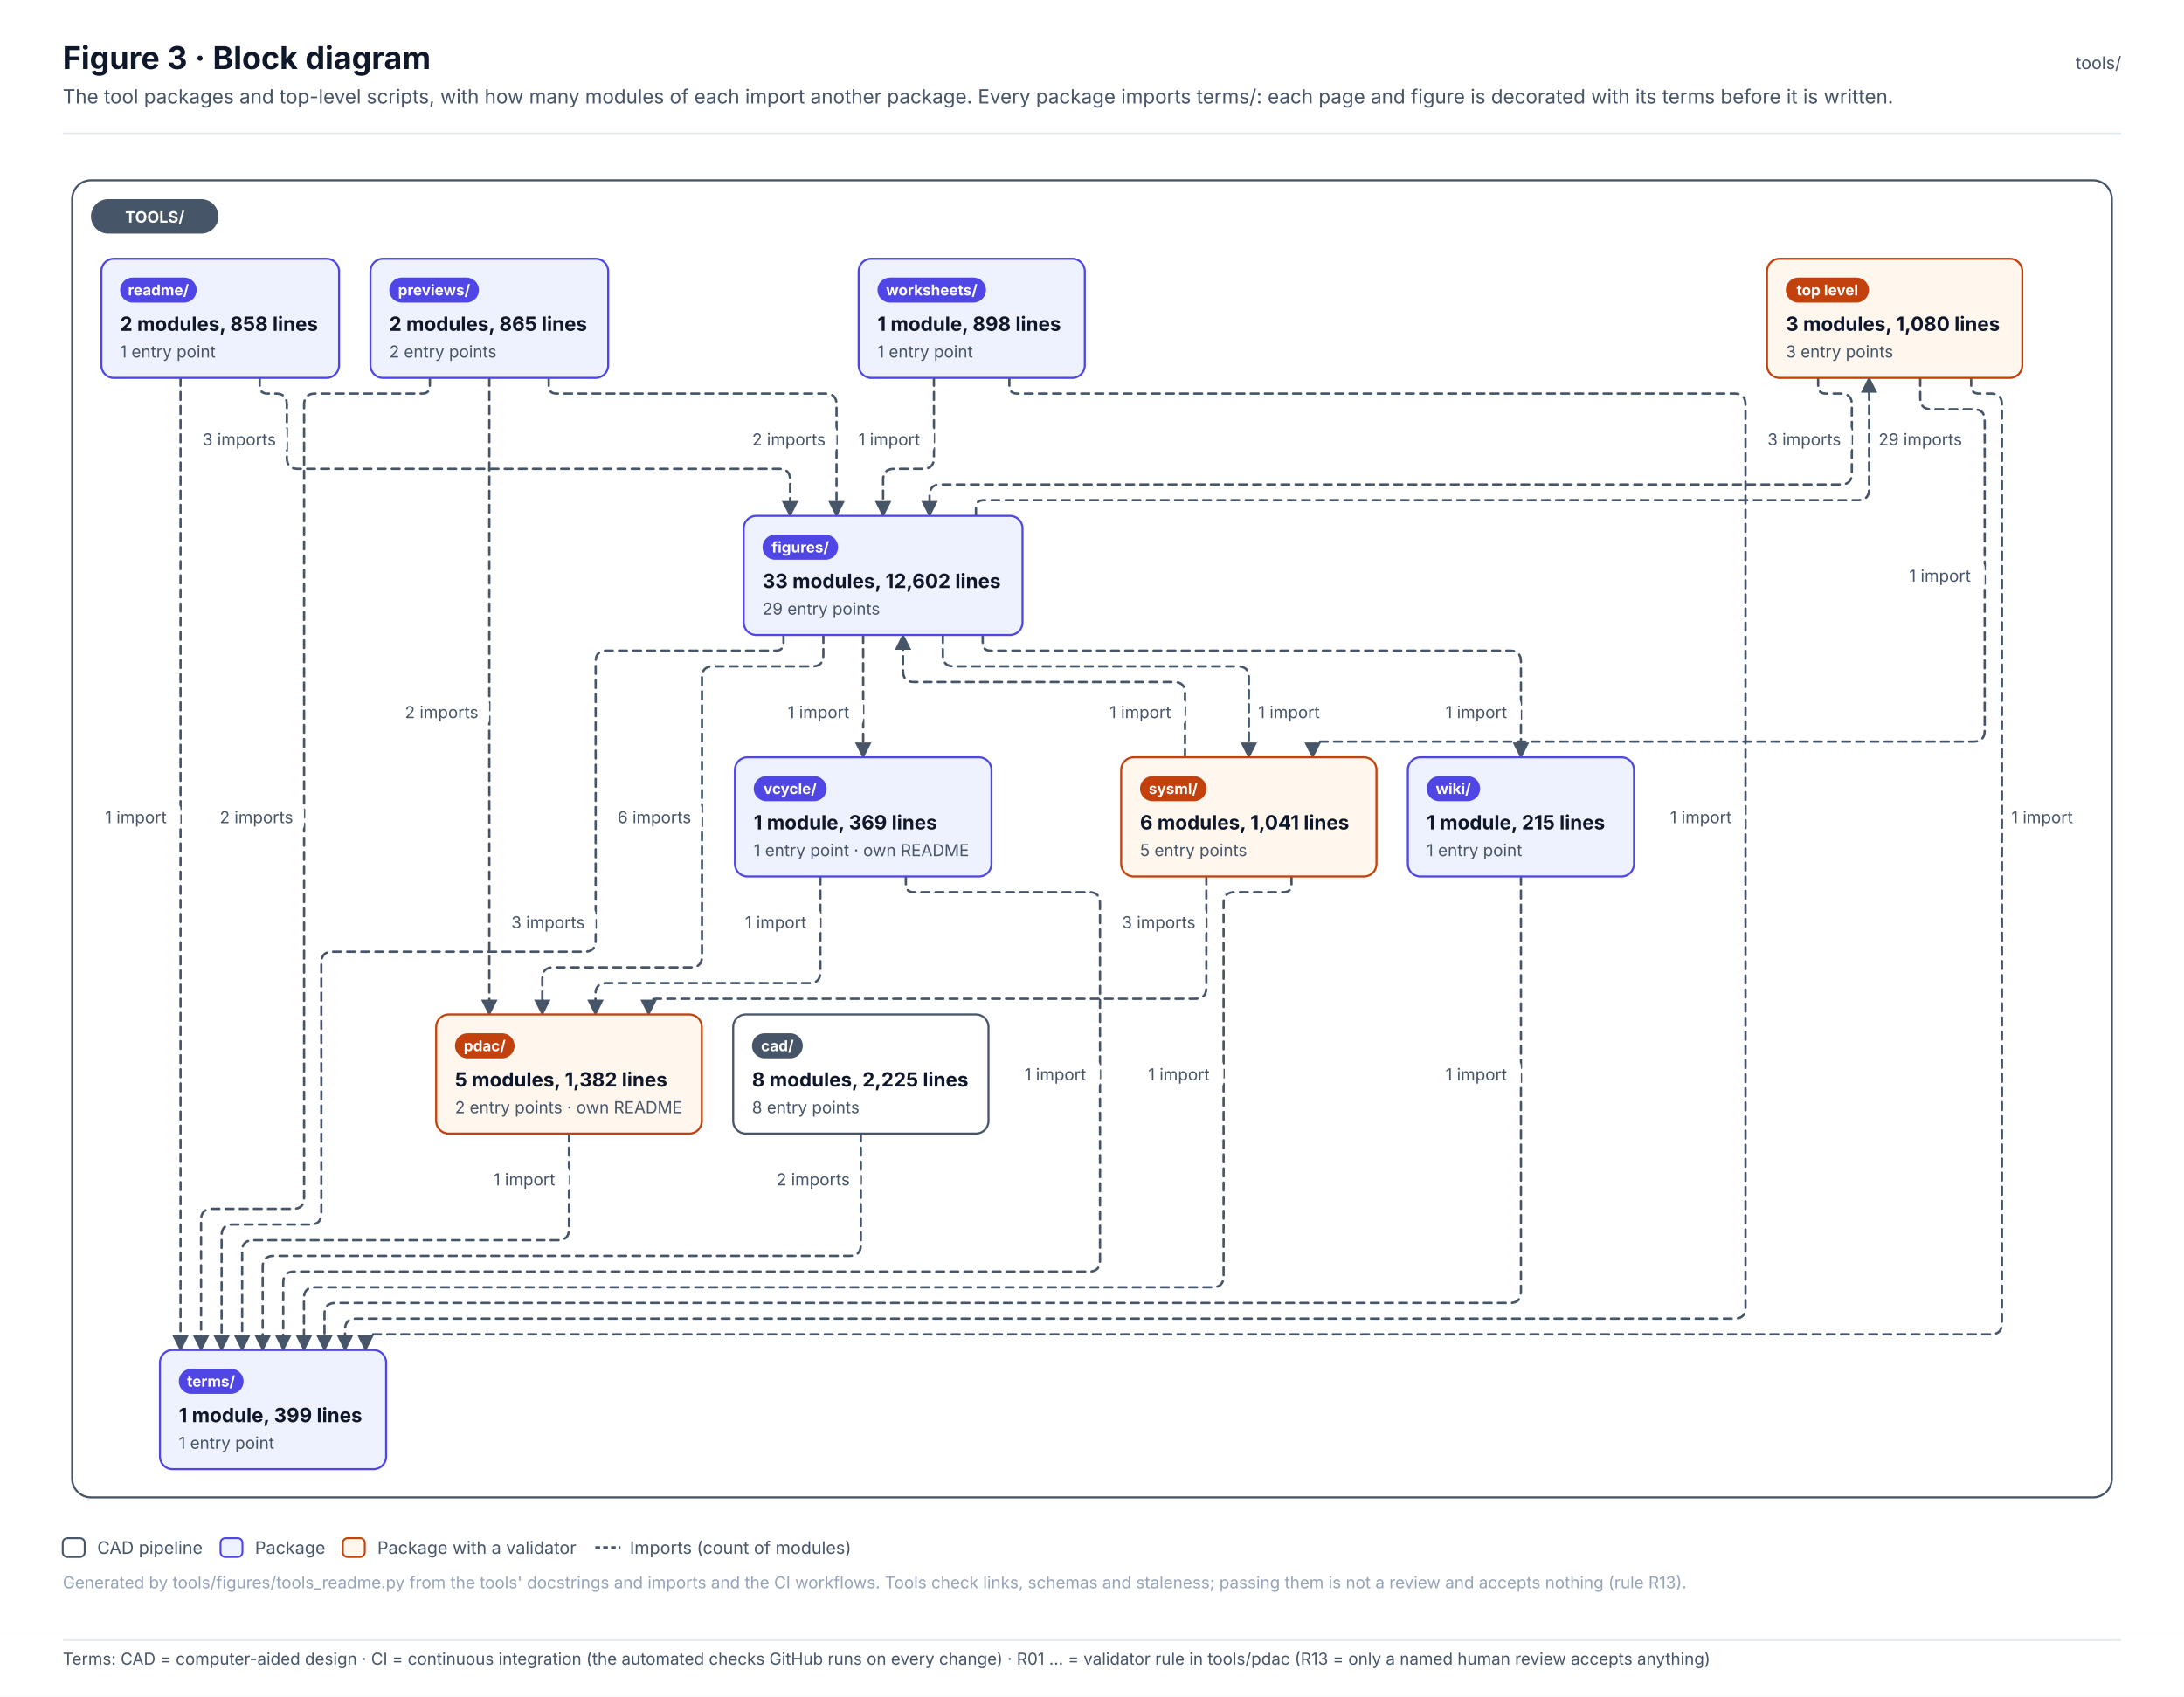
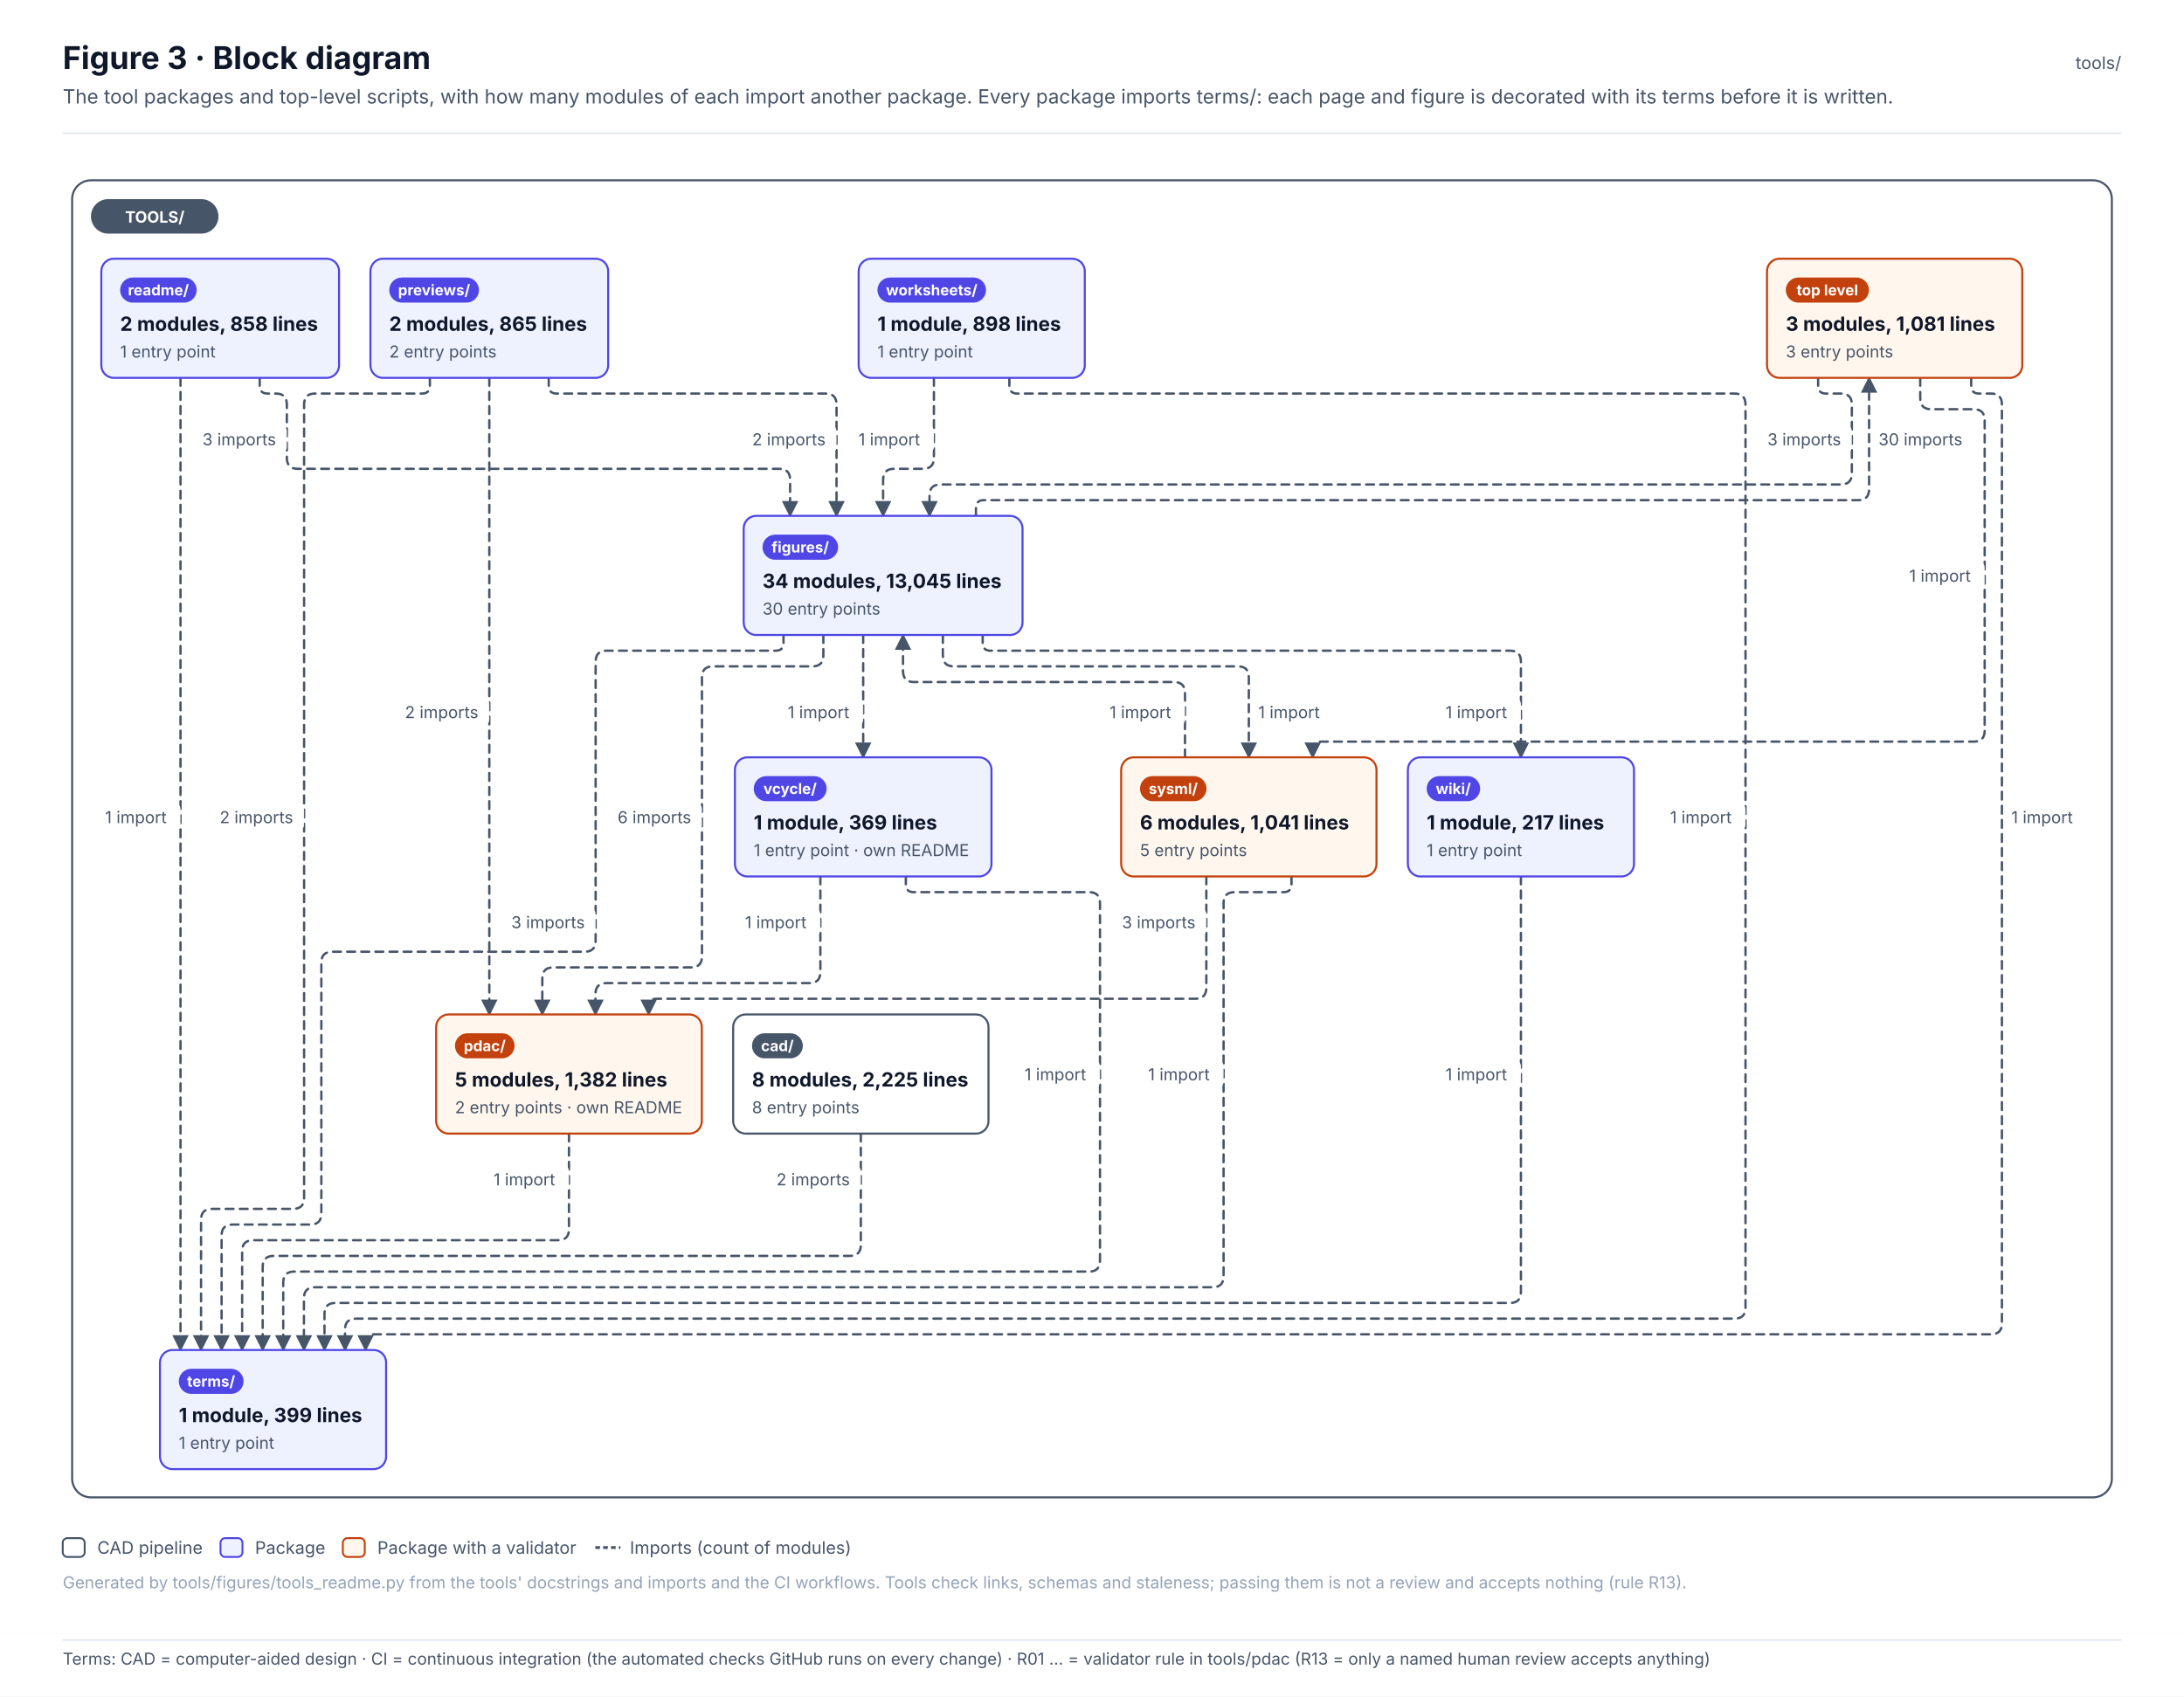
<svg xmlns="http://www.w3.org/2000/svg" width="1392.6" height="1082.1" viewBox="0 0 1392.6 1082.1" font-family="Inter, 'Segoe UI', Helvetica, Arial, sans-serif" role="img">
  <defs>
    <pattern id="hatch" patternUnits="userSpaceOnUse" width="6" height="6" patternTransform="rotate(45)">
      <rect width="6" height="6" fill="#F1F5F9" />
      <line x1="0" y1="0" x2="0" y2="6" stroke="#E2E8F0" stroke-width="2" />
    </pattern>
    <marker id="arr-ink" viewBox="0 0 10 10" refX="9" refY="5" markerWidth="7" markerHeight="7" orient="auto-start-reverse">
      <path d="M0 0 L10 5 L0 10 z" fill="#475569" />
    </marker>
    <marker id="dia-ink" viewBox="0 0 16 10" refX="15" refY="5" markerWidth="12" markerHeight="8" orient="auto-start-reverse">
      <path d="M1 5 L8 1 L15 5 L8 9 z" fill="#475569" />
    </marker>
    <marker id="tri-ink" viewBox="0 0 12 12" refX="11" refY="6" markerWidth="10" markerHeight="10" orient="auto-start-reverse">
      <path d="M1 1 L11 6 L1 11 z" fill="#FFFFFF" stroke="#475569" stroke-width="1.2" />
    </marker>
    <marker id="arr-system" viewBox="0 0 10 10" refX="9" refY="5" markerWidth="7" markerHeight="7" orient="auto-start-reverse">
      <path d="M0 0 L10 5 L0 10 z" fill="#4F46E5" />
    </marker>
    <marker id="dia-system" viewBox="0 0 16 10" refX="15" refY="5" markerWidth="12" markerHeight="8" orient="auto-start-reverse">
      <path d="M1 5 L8 1 L15 5 L8 9 z" fill="#4F46E5" />
    </marker>
    <marker id="tri-system" viewBox="0 0 12 12" refX="11" refY="6" markerWidth="10" markerHeight="10" orient="auto-start-reverse">
      <path d="M1 1 L11 6 L1 11 z" fill="#FFFFFF" stroke="#4F46E5" stroke-width="1.2" />
    </marker>
    <marker id="arr-software" viewBox="0 0 10 10" refX="9" refY="5" markerWidth="7" markerHeight="7" orient="auto-start-reverse">
      <path d="M0 0 L10 5 L0 10 z" fill="#0F766E" />
    </marker>
    <marker id="dia-software" viewBox="0 0 16 10" refX="15" refY="5" markerWidth="12" markerHeight="8" orient="auto-start-reverse">
      <path d="M1 5 L8 1 L15 5 L8 9 z" fill="#0F766E" />
    </marker>
    <marker id="tri-software" viewBox="0 0 12 12" refX="11" refY="6" markerWidth="10" markerHeight="10" orient="auto-start-reverse">
      <path d="M1 1 L11 6 L1 11 z" fill="#FFFFFF" stroke="#0F766E" stroke-width="1.2" />
    </marker>
    <marker id="arr-safety" viewBox="0 0 10 10" refX="9" refY="5" markerWidth="7" markerHeight="7" orient="auto-start-reverse">
      <path d="M0 0 L10 5 L0 10 z" fill="#C2410C" />
    </marker>
    <marker id="dia-safety" viewBox="0 0 16 10" refX="15" refY="5" markerWidth="12" markerHeight="8" orient="auto-start-reverse">
      <path d="M1 5 L8 1 L15 5 L8 9 z" fill="#C2410C" />
    </marker>
    <marker id="tri-safety" viewBox="0 0 12 12" refX="11" refY="6" markerWidth="10" markerHeight="10" orient="auto-start-reverse">
      <path d="M1 1 L11 6 L1 11 z" fill="#FFFFFF" stroke="#C2410C" stroke-width="1.2" />
    </marker>
    <marker id="arr-interface" viewBox="0 0 10 10" refX="9" refY="5" markerWidth="7" markerHeight="7" orient="auto-start-reverse">
      <path d="M0 0 L10 5 L0 10 z" fill="#7C3AED" />
    </marker>
    <marker id="dia-interface" viewBox="0 0 16 10" refX="15" refY="5" markerWidth="12" markerHeight="8" orient="auto-start-reverse">
      <path d="M1 5 L8 1 L15 5 L8 9 z" fill="#7C3AED" />
    </marker>
    <marker id="tri-interface" viewBox="0 0 12 12" refX="11" refY="6" markerWidth="10" markerHeight="10" orient="auto-start-reverse">
      <path d="M1 1 L11 6 L1 11 z" fill="#FFFFFF" stroke="#7C3AED" stroke-width="1.2" />
    </marker>
    <marker id="arr-external" viewBox="0 0 10 10" refX="9" refY="5" markerWidth="7" markerHeight="7" orient="auto-start-reverse">
      <path d="M0 0 L10 5 L0 10 z" fill="#64748B" />
    </marker>
    <marker id="dia-external" viewBox="0 0 16 10" refX="15" refY="5" markerWidth="12" markerHeight="8" orient="auto-start-reverse">
      <path d="M1 5 L8 1 L15 5 L8 9 z" fill="#64748B" />
    </marker>
    <marker id="tri-external" viewBox="0 0 12 12" refX="11" refY="6" markerWidth="10" markerHeight="10" orient="auto-start-reverse">
      <path d="M1 1 L11 6 L1 11 z" fill="#FFFFFF" stroke="#64748B" stroke-width="1.2" />
    </marker>
    <marker id="arr-work" viewBox="0 0 10 10" refX="9" refY="5" markerWidth="7" markerHeight="7" orient="auto-start-reverse">
      <path d="M0 0 L10 5 L0 10 z" fill="#475569" />
    </marker>
    <marker id="dia-work" viewBox="0 0 16 10" refX="15" refY="5" markerWidth="12" markerHeight="8" orient="auto-start-reverse">
      <path d="M1 5 L8 1 L15 5 L8 9 z" fill="#475569" />
    </marker>
    <marker id="tri-work" viewBox="0 0 12 12" refX="11" refY="6" markerWidth="10" markerHeight="10" orient="auto-start-reverse">
      <path d="M1 1 L11 6 L1 11 z" fill="#FFFFFF" stroke="#475569" stroke-width="1.2" />
    </marker>
    <marker id="arr-muted" viewBox="0 0 10 10" refX="9" refY="5" markerWidth="7" markerHeight="7" orient="auto-start-reverse">
      <path d="M0 0 L10 5 L0 10 z" fill="#94A3B8" />
    </marker>
    <marker id="dia-muted" viewBox="0 0 16 10" refX="15" refY="5" markerWidth="12" markerHeight="8" orient="auto-start-reverse">
      <path d="M1 5 L8 1 L15 5 L8 9 z" fill="#94A3B8" />
    </marker>
    <marker id="tri-muted" viewBox="0 0 12 12" refX="11" refY="6" markerWidth="10" markerHeight="10" orient="auto-start-reverse">
      <path d="M1 1 L11 6 L1 11 z" fill="#FFFFFF" stroke="#94A3B8" stroke-width="1.2" />
    </marker>
    <marker id="arr-current" viewBox="0 0 10 10" refX="9" refY="5" markerWidth="7" markerHeight="7" orient="auto-start-reverse">
      <path d="M0 0 L10 5 L0 10 z" fill="#0F172A" />
    </marker>
    <marker id="dia-current" viewBox="0 0 16 10" refX="15" refY="5" markerWidth="12" markerHeight="8" orient="auto-start-reverse">
      <path d="M1 5 L8 1 L15 5 L8 9 z" fill="#0F172A" />
    </marker>
    <marker id="tri-current" viewBox="0 0 12 12" refX="11" refY="6" markerWidth="10" markerHeight="10" orient="auto-start-reverse">
      <path d="M1 1 L11 6 L1 11 z" fill="#FFFFFF" stroke="#0F172A" stroke-width="1.2" />
    </marker>
    <marker id="arr-ok" viewBox="0 0 10 10" refX="9" refY="5" markerWidth="7" markerHeight="7" orient="auto-start-reverse">
      <path d="M0 0 L10 5 L0 10 z" fill="#2E9E6A" />
    </marker>
    <marker id="dia-ok" viewBox="0 0 16 10" refX="15" refY="5" markerWidth="12" markerHeight="8" orient="auto-start-reverse">
      <path d="M1 5 L8 1 L15 5 L8 9 z" fill="#2E9E6A" />
    </marker>
    <marker id="tri-ok" viewBox="0 0 12 12" refX="11" refY="6" markerWidth="10" markerHeight="10" orient="auto-start-reverse">
      <path d="M1 1 L11 6 L1 11 z" fill="#FFFFFF" stroke="#2E9E6A" stroke-width="1.2" />
    </marker>
    <marker id="arr-amber" viewBox="0 0 10 10" refX="9" refY="5" markerWidth="7" markerHeight="7" orient="auto-start-reverse">
      <path d="M0 0 L10 5 L0 10 z" fill="#D97706" />
    </marker>
    <marker id="dia-amber" viewBox="0 0 16 10" refX="15" refY="5" markerWidth="12" markerHeight="8" orient="auto-start-reverse">
      <path d="M1 5 L8 1 L15 5 L8 9 z" fill="#D97706" />
    </marker>
    <marker id="tri-amber" viewBox="0 0 12 12" refX="11" refY="6" markerWidth="10" markerHeight="10" orient="auto-start-reverse">
      <path d="M1 1 L11 6 L1 11 z" fill="#FFFFFF" stroke="#D97706" stroke-width="1.2" />
    </marker>
    <marker id="arr-red" viewBox="0 0 10 10" refX="9" refY="5" markerWidth="7" markerHeight="7" orient="auto-start-reverse">
      <path d="M0 0 L10 5 L0 10 z" fill="#D2553F" />
    </marker>
    <marker id="dia-red" viewBox="0 0 16 10" refX="15" refY="5" markerWidth="12" markerHeight="8" orient="auto-start-reverse">
      <path d="M1 5 L8 1 L15 5 L8 9 z" fill="#D2553F" />
    </marker>
    <marker id="tri-red" viewBox="0 0 12 12" refX="11" refY="6" markerWidth="10" markerHeight="10" orient="auto-start-reverse">
      <path d="M1 1 L11 6 L1 11 z" fill="#FFFFFF" stroke="#D2553F" stroke-width="1.2" />
    </marker>
  </defs>
  <rect x="0" y="0" width="1392.6" height="1042" rx="0" fill="#FFFFFF" stroke="none" stroke-width="0" />
  <text x="40" y="44" font-size="20" fill="#0F172A" font-weight="700">Figure 3 · Block diagram</text>
  <text x="40" y="66" font-size="12.5" fill="#475569">The tool packages and top-level scripts, with how many modules of each import another package. Every package imports terms/: each page and figure is decorated with its terms before it is written.</text>
  <text x="1352.6" y="44" font-size="11" fill="#475569" text-anchor="end">tools/</text>
  <line x1="40" y1="85" x2="1352.6" y2="85" stroke="#E2E8F0" stroke-width="1" />
  <g transform="translate(40 109)">
    <rect x="6" y="6" width="1300.6" height="840" rx="12" fill="#FFFFFF" stroke="#475569" stroke-width="1.3" />
    <path d="M1119.3 132 L1119.3 137 Q1119.3 142 1124.3 142 L1133.8 142 Q1140.8 142 1140.8 149 L1140.8 193 Q1140.8 200 1133.8 200 L559.7 200 Q552.7 200 552.7 207 L552.7 220" stroke="#475569" stroke-width="1.5" fill="none" stroke-dasharray="5 4" stroke-linejoin="round" stroke-linecap="round" marker-end="url(#arr-ink)" />
    <path d="M1184.4 132 L1184.4 145 Q1184.4 152 1191.4 152 L1218.5 152 Q1225.5 152 1225.5 159 L1225.5 357 Q1225.5 364 1218.5 364 L802 364 Q797 364 797 369 L797 374" stroke="#475569" stroke-width="1.5" fill="none" stroke-dasharray="5 4" stroke-linejoin="round" stroke-linecap="round" marker-end="url(#arr-ink)" />
    <path d="M1216.9 132 L1216.9 137 Q1216.9 142 1221.9 142 L1229.5 142 Q1236.5 142 1236.5 149 L1236.5 735 Q1236.5 742 1229.5 742 L198.1 742 Q193.1 742 193.1 747 L193.1 752" stroke="#475569" stroke-width="1.5" fill="none" stroke-dasharray="5 4" stroke-linejoin="round" stroke-linecap="round" marker-end="url(#arr-ink)" />
    <path d="M508.9 614 L508.9 685 Q508.9 692 501.9 692 L134.5 692 Q127.5 692 127.5 699 L127.5 752" stroke="#475569" stroke-width="1.5" fill="none" stroke-dasharray="5 4" stroke-linejoin="round" stroke-linecap="round" marker-end="url(#arr-ink)" />
    <path d="M582.3 220 L582.3 215 Q582.3 210 587.3 210 L1144.8 210 Q1151.8 210 1151.8 203 L1151.8 132" stroke="#475569" stroke-width="1.5" fill="none" stroke-dasharray="5 4" stroke-linejoin="round" stroke-linecap="round" marker-end="url(#arr-ink)" />
    <path d="M485 296 L485 309 Q485 316 478 316 L414.6 316 Q407.6 316 407.6 323 L407.6 501 Q407.6 508 400.6 508 L312.8 508 Q305.8 508 305.8 515 L305.8 538" stroke="#475569" stroke-width="1.5" fill="none" stroke-dasharray="5 4" stroke-linejoin="round" stroke-linecap="round" marker-end="url(#arr-ink)" />
    <path d="M561.2 296 L561.2 309 Q561.2 316 568.2 316 L749.3 316 Q756.3 316 756.3 323 L756.3 374" stroke="#475569" stroke-width="1.5" fill="none" stroke-dasharray="5 4" stroke-linejoin="round" stroke-linecap="round" marker-end="url(#arr-ink)" />
    <path d="M459.6 296 L459.6 301 Q459.6 306 454.6 306 L346.8 306 Q339.8 306 339.8 313 L339.8 491 Q339.8 498 332.8 498 L171.9 498 Q164.9 498 164.9 505 L164.9 665 Q164.9 672 157.9 672 L108.3 672 Q101.3 672 101.3 679 L101.3 752" stroke="#475569" stroke-width="1.5" fill="none" stroke-dasharray="5 4" stroke-linejoin="round" stroke-linecap="round" marker-end="url(#arr-ink)" />
    <path d="M510.4 296 L510.4 374" stroke="#475569" stroke-width="1.5" fill="none" stroke-dasharray="5 4" stroke-linejoin="round" stroke-linecap="round" marker-end="url(#arr-ink)" />
    <path d="M586.6 296 L586.6 301 Q586.6 306 591.6 306 L922.8 306 Q929.8 306 929.8 313 L929.8 374" stroke="#475569" stroke-width="1.5" fill="none" stroke-dasharray="5 4" stroke-linejoin="round" stroke-linecap="round" marker-end="url(#arr-ink)" />
    <path d="M322.8 614 L322.8 675 Q322.8 682 315.8 682 L121.4 682 Q114.4 682 114.4 689 L114.4 752" stroke="#475569" stroke-width="1.5" fill="none" stroke-dasharray="5 4" stroke-linejoin="round" stroke-linecap="round" marker-end="url(#arr-ink)" />
    <path d="M309.9 132 L309.9 137 Q309.9 142 314.9 142 L486.4 142 Q493.4 142 493.4 149 L493.4 220" stroke="#475569" stroke-width="1.5" fill="none" stroke-dasharray="5 4" stroke-linejoin="round" stroke-linecap="round" marker-end="url(#arr-ink)" />
    <path d="M272 132 L272 538" stroke="#475569" stroke-width="1.5" fill="none" stroke-dasharray="5 4" stroke-linejoin="round" stroke-linecap="round" marker-end="url(#arr-ink)" />
    <path d="M234.1 132 L234.1 137 Q234.1 142 229.1 142 L160.9 142 Q153.9 142 153.9 149 L153.9 655 Q153.9 662 146.9 662 L95.2 662 Q88.2 662 88.2 669 L88.2 752" stroke="#475569" stroke-width="1.5" fill="none" stroke-dasharray="5 4" stroke-linejoin="round" stroke-linecap="round" marker-end="url(#arr-ink)" />
    <path d="M125.6 132 L125.6 137 Q125.6 142 130.6 142 L135.9 142 Q142.9 142 142.9 149 L142.9 183 Q142.9 190 149.9 190 L456.8 190 Q463.8 190 463.8 197 L463.8 220" stroke="#475569" stroke-width="1.5" fill="none" stroke-dasharray="5 4" stroke-linejoin="round" stroke-linecap="round" marker-end="url(#arr-ink)" />
    <path d="M75.1 132 L75.1 752" stroke="#475569" stroke-width="1.5" fill="none" stroke-dasharray="5 4" stroke-linejoin="round" stroke-linecap="round" marker-end="url(#arr-ink)" />
    <path d="M715.6 374 L715.6 333 Q715.6 326 708.6 326 L542.8 326 Q535.8 326 535.8 319 L535.8 296" stroke="#475569" stroke-width="1.5" fill="none" stroke-dasharray="5 4" stroke-linejoin="round" stroke-linecap="round" marker-end="url(#arr-ink)" />
    <path d="M729.2 450 L729.2 521 Q729.2 528 722.2 528 L378.6 528 Q373.6 528 373.6 533 L373.6 538" stroke="#475569" stroke-width="1.5" fill="none" stroke-dasharray="5 4" stroke-linejoin="round" stroke-linecap="round" marker-end="url(#arr-ink)" />
    <path d="M783.5 450 L783.5 455 Q783.5 460 778.5 460 L747.2 460 Q740.2 460 740.2 467 L740.2 705 Q740.2 712 733.2 712 L160.8 712 Q153.8 712 153.8 719 L153.8 752" stroke="#475569" stroke-width="1.5" fill="none" stroke-dasharray="5 4" stroke-linejoin="round" stroke-linecap="round" marker-end="url(#arr-ink)" />
    <path d="M483.1 450 L483.1 511 Q483.1 518 476.1 518 L346.7 518 Q339.7 518 339.7 525 L339.7 538" stroke="#475569" stroke-width="1.5" fill="none" stroke-dasharray="5 4" stroke-linejoin="round" stroke-linecap="round" marker-end="url(#arr-ink)" />
    <path d="M537.6 450 L537.6 455 Q537.6 460 542.6 460 L654.4 460 Q661.4 460 661.4 467 L661.4 695 Q661.4 702 654.4 702 L147.6 702 Q140.6 702 140.6 709 L140.6 752" stroke="#475569" stroke-width="1.5" fill="none" stroke-dasharray="5 4" stroke-linejoin="round" stroke-linecap="round" marker-end="url(#arr-ink)" />
    <path d="M929.8 450 L929.8 715 Q929.8 722 922.8 722 L173.9 722 Q166.9 722 166.9 729 L166.9 752" stroke="#475569" stroke-width="1.5" fill="none" stroke-dasharray="5 4" stroke-linejoin="round" stroke-linecap="round" marker-end="url(#arr-ink)" />
    <path d="M555.5 132 L555.5 183 Q555.5 190 548.5 190 L530.1 190 Q523.1 190 523.1 197 L523.1 220" stroke="#475569" stroke-width="1.5" fill="none" stroke-dasharray="5 4" stroke-linejoin="round" stroke-linecap="round" marker-end="url(#arr-ink)" />
    <path d="M603.6 132 L603.6 137 Q603.6 142 608.6 142 L1066 142 Q1073 142 1073 149 L1073 725 Q1073 732 1066 732 L187 732 Q180 732 180 739 L180 752" stroke="#475569" stroke-width="1.5" fill="none" stroke-dasharray="5 4" stroke-linejoin="round" stroke-linecap="round" marker-end="url(#arr-ink)" />
    <rect x="18" y="18" width="81.3" height="22" rx="11" fill="#475569" stroke="none" stroke-width="0" />
    <text x="58.7" y="33" font-size="10" fill="#FFFFFF" font-weight="700" text-anchor="middle">TOOLS/</text>
    <rect x="427.5" y="538" width="162.8" height="76" rx="8" fill="#FFFFFF" stroke="#475569" stroke-width="1.3" />
    <rect x="439.5" y="550" width="32.4" height="16" rx="8.0" fill="#475569" stroke="none" stroke-width="1" />
    <text x="455.7" y="561.4" font-size="9.5" fill="#FFFFFF" font-weight="700" text-anchor="middle">cad/</text>
    <text x="439.5" y="584" font-size="12.5" fill="#0F172A" font-weight="700">8 modules, 2,225 lines</text>
    <text x="439.5" y="601" font-size="10.5" fill="#475569">8 entry points</text>
    <rect x="434.2" y="220" width="177.8" height="76" rx="8" fill="#EEF2FF" stroke="#4F46E5" stroke-width="1.3" />
    <rect x="446.2" y="232" width="48.2" height="16" rx="8.0" fill="#4F46E5" stroke="none" stroke-width="1" />
    <text x="470.3" y="243.4" font-size="9.5" fill="#FFFFFF" font-weight="700" text-anchor="middle">figures/</text>
-     <text x="446.2" y="266" font-size="12.5" fill="#0F172A" font-weight="700">33 modules, 12,602 lines</text>
-     <text x="446.2" y="283" font-size="10.5" fill="#475569">29 entry points</text>
+     <text x="446.2" y="266" font-size="12.5" fill="#0F172A" font-weight="700">34 modules, 13,045 lines</text>
+     <text x="446.2" y="283" font-size="10.5" fill="#475569">30 entry points</text>
    <rect x="238.1" y="538" width="169.4" height="76" rx="8" fill="#FFF7ED" stroke="#C2410C" stroke-width="1.3" />
    <rect x="250.1" y="550" width="38" height="16" rx="8.0" fill="#C2410C" stroke="none" stroke-width="1" />
    <text x="269.1" y="561.4" font-size="9.5" fill="#FFFFFF" font-weight="700" text-anchor="middle">pdac/</text>
    <text x="250.1" y="584" font-size="12.5" fill="#0F172A" font-weight="700">5 modules, 1,382 lines</text>
    <text x="250.1" y="601" font-size="10.5" fill="#475569">2 entry points · own README</text>
    <rect x="196.2" y="56" width="151.6" height="76" rx="8" fill="#EEF2FF" stroke="#4F46E5" stroke-width="1.3" />
    <rect x="208.2" y="68" width="57.2" height="16" rx="8.0" fill="#4F46E5" stroke="none" stroke-width="1" />
    <text x="236.8" y="79.4" font-size="9.5" fill="#FFFFFF" font-weight="700" text-anchor="middle">previews/</text>
    <text x="208.2" y="102" font-size="12.5" fill="#0F172A" font-weight="700">2 modules, 865 lines</text>
    <text x="208.2" y="119" font-size="10.5" fill="#475569">2 entry points</text>
    <rect x="24.6" y="56" width="151.6" height="76" rx="8" fill="#EEF2FF" stroke="#4F46E5" stroke-width="1.3" />
    <rect x="36.6" y="68" width="48.8" height="16" rx="8.0" fill="#4F46E5" stroke="none" stroke-width="1" />
    <text x="61" y="79.4" font-size="9.5" fill="#FFFFFF" font-weight="700" text-anchor="middle">readme/</text>
    <text x="36.6" y="102" font-size="12.5" fill="#0F172A" font-weight="700">2 modules, 858 lines</text>
    <text x="36.6" y="119" font-size="10.5" fill="#475569">1 entry point</text>
    <rect x="674.9" y="374" width="162.8" height="76" rx="8" fill="#FFF7ED" stroke="#C2410C" stroke-width="1.3" />
    <rect x="686.9" y="386" width="42.4" height="16" rx="8.0" fill="#C2410C" stroke="none" stroke-width="1" />
    <text x="708.1" y="397.4" font-size="9.5" fill="#FFFFFF" font-weight="700" text-anchor="middle">sysml/</text>
    <text x="686.9" y="420" font-size="12.5" fill="#0F172A" font-weight="700">6 modules, 1,041 lines</text>
    <text x="686.9" y="437" font-size="10.5" fill="#475569">5 entry points</text>
    <rect x="62" y="752" width="144.2" height="76" rx="8" fill="#EEF2FF" stroke="#4F46E5" stroke-width="1.3" />
    <rect x="74" y="764" width="41.3" height="16" rx="8.0" fill="#4F46E5" stroke="none" stroke-width="1" />
    <text x="94.6" y="775.4" font-size="9.5" fill="#FFFFFF" font-weight="700" text-anchor="middle">terms/</text>
    <text x="74" y="798" font-size="12.5" fill="#0F172A" font-weight="700">1 module, 399 lines</text>
    <text x="74" y="815" font-size="10.5" fill="#475569">1 entry point</text>
    <rect x="428.6" y="374" width="163.6" height="76" rx="8" fill="#EEF2FF" stroke="#4F46E5" stroke-width="1.3" />
    <rect x="440.6" y="386" width="46.5" height="16" rx="8.0" fill="#4F46E5" stroke="none" stroke-width="1" />
    <text x="463.8" y="397.4" font-size="9.5" fill="#FFFFFF" font-weight="700" text-anchor="middle">vcycle/</text>
    <text x="440.6" y="420" font-size="12.5" fill="#0F172A" font-weight="700">1 module, 369 lines</text>
    <text x="440.6" y="437" font-size="10.5" fill="#475569">1 entry point · own README</text>
    <rect x="857.7" y="374" width="144.2" height="76" rx="8" fill="#EEF2FF" stroke="#4F46E5" stroke-width="1.3" />
    <rect x="869.7" y="386" width="34.1" height="16" rx="8.0" fill="#4F46E5" stroke="none" stroke-width="1" />
    <text x="886.7" y="397.4" font-size="9.5" fill="#FFFFFF" font-weight="700" text-anchor="middle">wiki/</text>
-     <text x="869.7" y="420" font-size="12.5" fill="#0F172A" font-weight="700">1 module, 215 lines</text>
+     <text x="869.7" y="420" font-size="12.5" fill="#0F172A" font-weight="700">1 module, 217 lines</text>
    <text x="869.7" y="437" font-size="10.5" fill="#475569">1 entry point</text>
    <rect x="507.5" y="56" width="144.2" height="76" rx="8" fill="#EEF2FF" stroke="#4F46E5" stroke-width="1.3" />
    <rect x="519.5" y="68" width="69.2" height="16" rx="8.0" fill="#4F46E5" stroke="none" stroke-width="1" />
    <text x="554.1" y="79.4" font-size="9.5" fill="#FFFFFF" font-weight="700" text-anchor="middle">worksheets/</text>
    <text x="519.5" y="102" font-size="12.5" fill="#0F172A" font-weight="700">1 module, 898 lines</text>
    <text x="519.5" y="119" font-size="10.5" fill="#475569">1 entry point</text>
    <rect x="1086.7" y="56" width="162.8" height="76" rx="8" fill="#FFF7ED" stroke="#C2410C" stroke-width="1.3" />
    <rect x="1098.7" y="68" width="53" height="16" rx="8.0" fill="#C2410C" stroke="none" stroke-width="1" />
    <text x="1125.2" y="79.4" font-size="9.5" fill="#FFFFFF" font-weight="700" text-anchor="middle">top level</text>
-     <text x="1098.7" y="102" font-size="12.5" fill="#0F172A" font-weight="700">3 modules, 1,080 lines</text>
+     <text x="1098.7" y="102" font-size="12.5" fill="#0F172A" font-weight="700">3 modules, 1,081 lines</text>
    <text x="1098.7" y="119" font-size="10.5" fill="#475569">3 entry points</text>
    <rect x="1082" y="162" width="58.8" height="18" rx="4" fill="#FFFFFF" stroke="none" stroke-width="0" opacity="0.92" />
    <text x="1087" y="175" font-size="10.5" fill="#475569">3 imports</text>
    <rect x="1172.4" y="249" width="53.1" height="18" rx="4" fill="#FFFFFF" stroke="none" stroke-width="0" opacity="0.92" />
    <text x="1177.4" y="262" font-size="10.5" fill="#475569">1 import</text>
    <rect x="1237.5" y="403" width="53.1" height="18" rx="4" fill="#FFFFFF" stroke="none" stroke-width="0" opacity="0.92" />
    <text x="1242.5" y="416" font-size="10.5" fill="#475569">1 import</text>
    <rect x="450.1" y="634" width="58.8" height="18" rx="4" fill="#FFFFFF" stroke="none" stroke-width="0" opacity="0.92" />
    <text x="455.1" y="647" font-size="10.5" fill="#475569">2 imports</text>
    <rect x="1152.8" y="162" width="64.7" height="18" rx="4" fill="#FFFFFF" stroke="none" stroke-width="0" opacity="0.92" />
-     <text x="1157.8" y="175" font-size="10.5" fill="#475569">29 imports</text>
+     <text x="1157.8" y="175" font-size="10.5" fill="#475569">30 imports</text>
    <rect x="348.8" y="403" width="58.8" height="18" rx="4" fill="#FFFFFF" stroke="none" stroke-width="0" opacity="0.92" />
    <text x="353.8" y="416" font-size="10.5" fill="#475569">6 imports</text>
    <rect x="757.3" y="336" width="53.1" height="18" rx="4" fill="#FFFFFF" stroke="none" stroke-width="0" opacity="0.92" />
    <text x="762.3" y="349" font-size="10.5" fill="#475569">1 import</text>
    <rect x="281" y="470" width="58.8" height="18" rx="4" fill="#FFFFFF" stroke="none" stroke-width="0" opacity="0.92" />
    <text x="286" y="483" font-size="10.5" fill="#475569">3 imports</text>
    <rect x="457.3" y="336" width="53.1" height="18" rx="4" fill="#FFFFFF" stroke="none" stroke-width="0" opacity="0.92" />
    <text x="462.3" y="349" font-size="10.5" fill="#475569">1 import</text>
    <rect x="876.7" y="336" width="53.1" height="18" rx="4" fill="#FFFFFF" stroke="none" stroke-width="0" opacity="0.92" />
    <text x="881.7" y="349" font-size="10.5" fill="#475569">1 import</text>
    <rect x="269.7" y="634" width="53.1" height="18" rx="4" fill="#FFFFFF" stroke="none" stroke-width="0" opacity="0.92" />
    <text x="274.7" y="647" font-size="10.5" fill="#475569">1 import</text>
    <rect x="434.6" y="162" width="58.8" height="18" rx="4" fill="#FFFFFF" stroke="none" stroke-width="0" opacity="0.92" />
    <text x="439.6" y="175" font-size="10.5" fill="#475569">2 imports</text>
    <rect x="213.2" y="336" width="58.8" height="18" rx="4" fill="#FFFFFF" stroke="none" stroke-width="0" opacity="0.92" />
    <text x="218.2" y="349" font-size="10.5" fill="#475569">2 imports</text>
    <rect x="95.1" y="403" width="58.8" height="18" rx="4" fill="#FFFFFF" stroke="none" stroke-width="0" opacity="0.92" />
    <text x="100.1" y="416" font-size="10.5" fill="#475569">2 imports</text>
    <rect x="84.1" y="162" width="58.8" height="18" rx="4" fill="#FFFFFF" stroke="none" stroke-width="0" opacity="0.92" />
    <text x="89.1" y="175" font-size="10.5" fill="#475569">3 imports</text>
    <rect x="22" y="403" width="53.1" height="18" rx="4" fill="#FFFFFF" stroke="none" stroke-width="0" opacity="0.92" />
    <text x="27" y="416" font-size="10.5" fill="#475569">1 import</text>
    <rect x="662.5" y="336" width="53.1" height="18" rx="4" fill="#FFFFFF" stroke="none" stroke-width="0" opacity="0.92" />
    <text x="667.5" y="349" font-size="10.5" fill="#475569">1 import</text>
    <rect x="670.4" y="470" width="58.8" height="18" rx="4" fill="#FFFFFF" stroke="none" stroke-width="0" opacity="0.92" />
    <text x="675.4" y="483" font-size="10.5" fill="#475569">3 imports</text>
    <rect x="687.1" y="567" width="53.1" height="18" rx="4" fill="#FFFFFF" stroke="none" stroke-width="0" opacity="0.92" />
    <text x="692.1" y="580" font-size="10.5" fill="#475569">1 import</text>
    <rect x="430" y="470" width="53.1" height="18" rx="4" fill="#FFFFFF" stroke="none" stroke-width="0" opacity="0.92" />
    <text x="435" y="483" font-size="10.5" fill="#475569">1 import</text>
    <rect x="608.3" y="567" width="53.1" height="18" rx="4" fill="#FFFFFF" stroke="none" stroke-width="0" opacity="0.92" />
    <text x="613.3" y="580" font-size="10.5" fill="#475569">1 import</text>
    <rect x="876.7" y="567" width="53.1" height="18" rx="4" fill="#FFFFFF" stroke="none" stroke-width="0" opacity="0.92" />
    <text x="881.7" y="580" font-size="10.5" fill="#475569">1 import</text>
    <rect x="502.4" y="162" width="53.1" height="18" rx="4" fill="#FFFFFF" stroke="none" stroke-width="0" opacity="0.92" />
    <text x="507.4" y="175" font-size="10.5" fill="#475569">1 import</text>
    <rect x="1019.9" y="403" width="53.1" height="18" rx="4" fill="#FFFFFF" stroke="none" stroke-width="0" opacity="0.92" />
    <text x="1024.9" y="416" font-size="10.5" fill="#475569">1 import</text>
  </g>
  <rect x="40" y="981" width="14" height="12" rx="3" fill="#FFFFFF" stroke="#475569" stroke-width="1.2" />
  <text x="62" y="991" font-size="11" fill="#475569">CAD pipeline</text>
  <rect x="140.6" y="981" width="14" height="12" rx="3" fill="#EEF2FF" stroke="#4F46E5" stroke-width="1.2" />
  <text x="162.6" y="991" font-size="11" fill="#475569">Package</text>
  <rect x="218.6" y="981" width="14" height="12" rx="3" fill="#FFF7ED" stroke="#C2410C" stroke-width="1.2" />
  <text x="240.6" y="991" font-size="11" fill="#475569">Package with a validator</text>
  <line x1="379.6" y1="987" x2="395.6" y2="987" stroke="#475569" stroke-width="1.8" stroke-dasharray="3 2" />
  <text x="401.6" y="991" font-size="11" fill="#475569">Imports (count of modules)</text>
  <text x="40" y="1013" font-size="10.5" fill="#94A3B8">Generated by tools/figures/tools_readme.py from the tools' docstrings and imports and the CI workflows. Tools check links, schemas and staleness; passing them is not a review and accepts nothing (rule R13).</text>
  <g class="terms" data-base-h="1042">
    <rect x="0" y="1042" width="1392.6" height="40.1" fill="#FFFFFF" />
    <line x1="40" y1="1046" x2="1352.6" y2="1046" stroke="#E2E8F0" stroke-width="1" />
    <text x="40" y="1061.7" font-size="10.5" fill="#475569" font-family="Inter, 'Segoe UI', Helvetica, Arial, sans-serif">Terms: CAD = computer-aided design · CI = continuous integration (the automated checks GitHub runs on every change) · R01 … = validator rule in tools/pdac (R13 = only a named human review accepts anything)</text>
  </g>
</svg>
